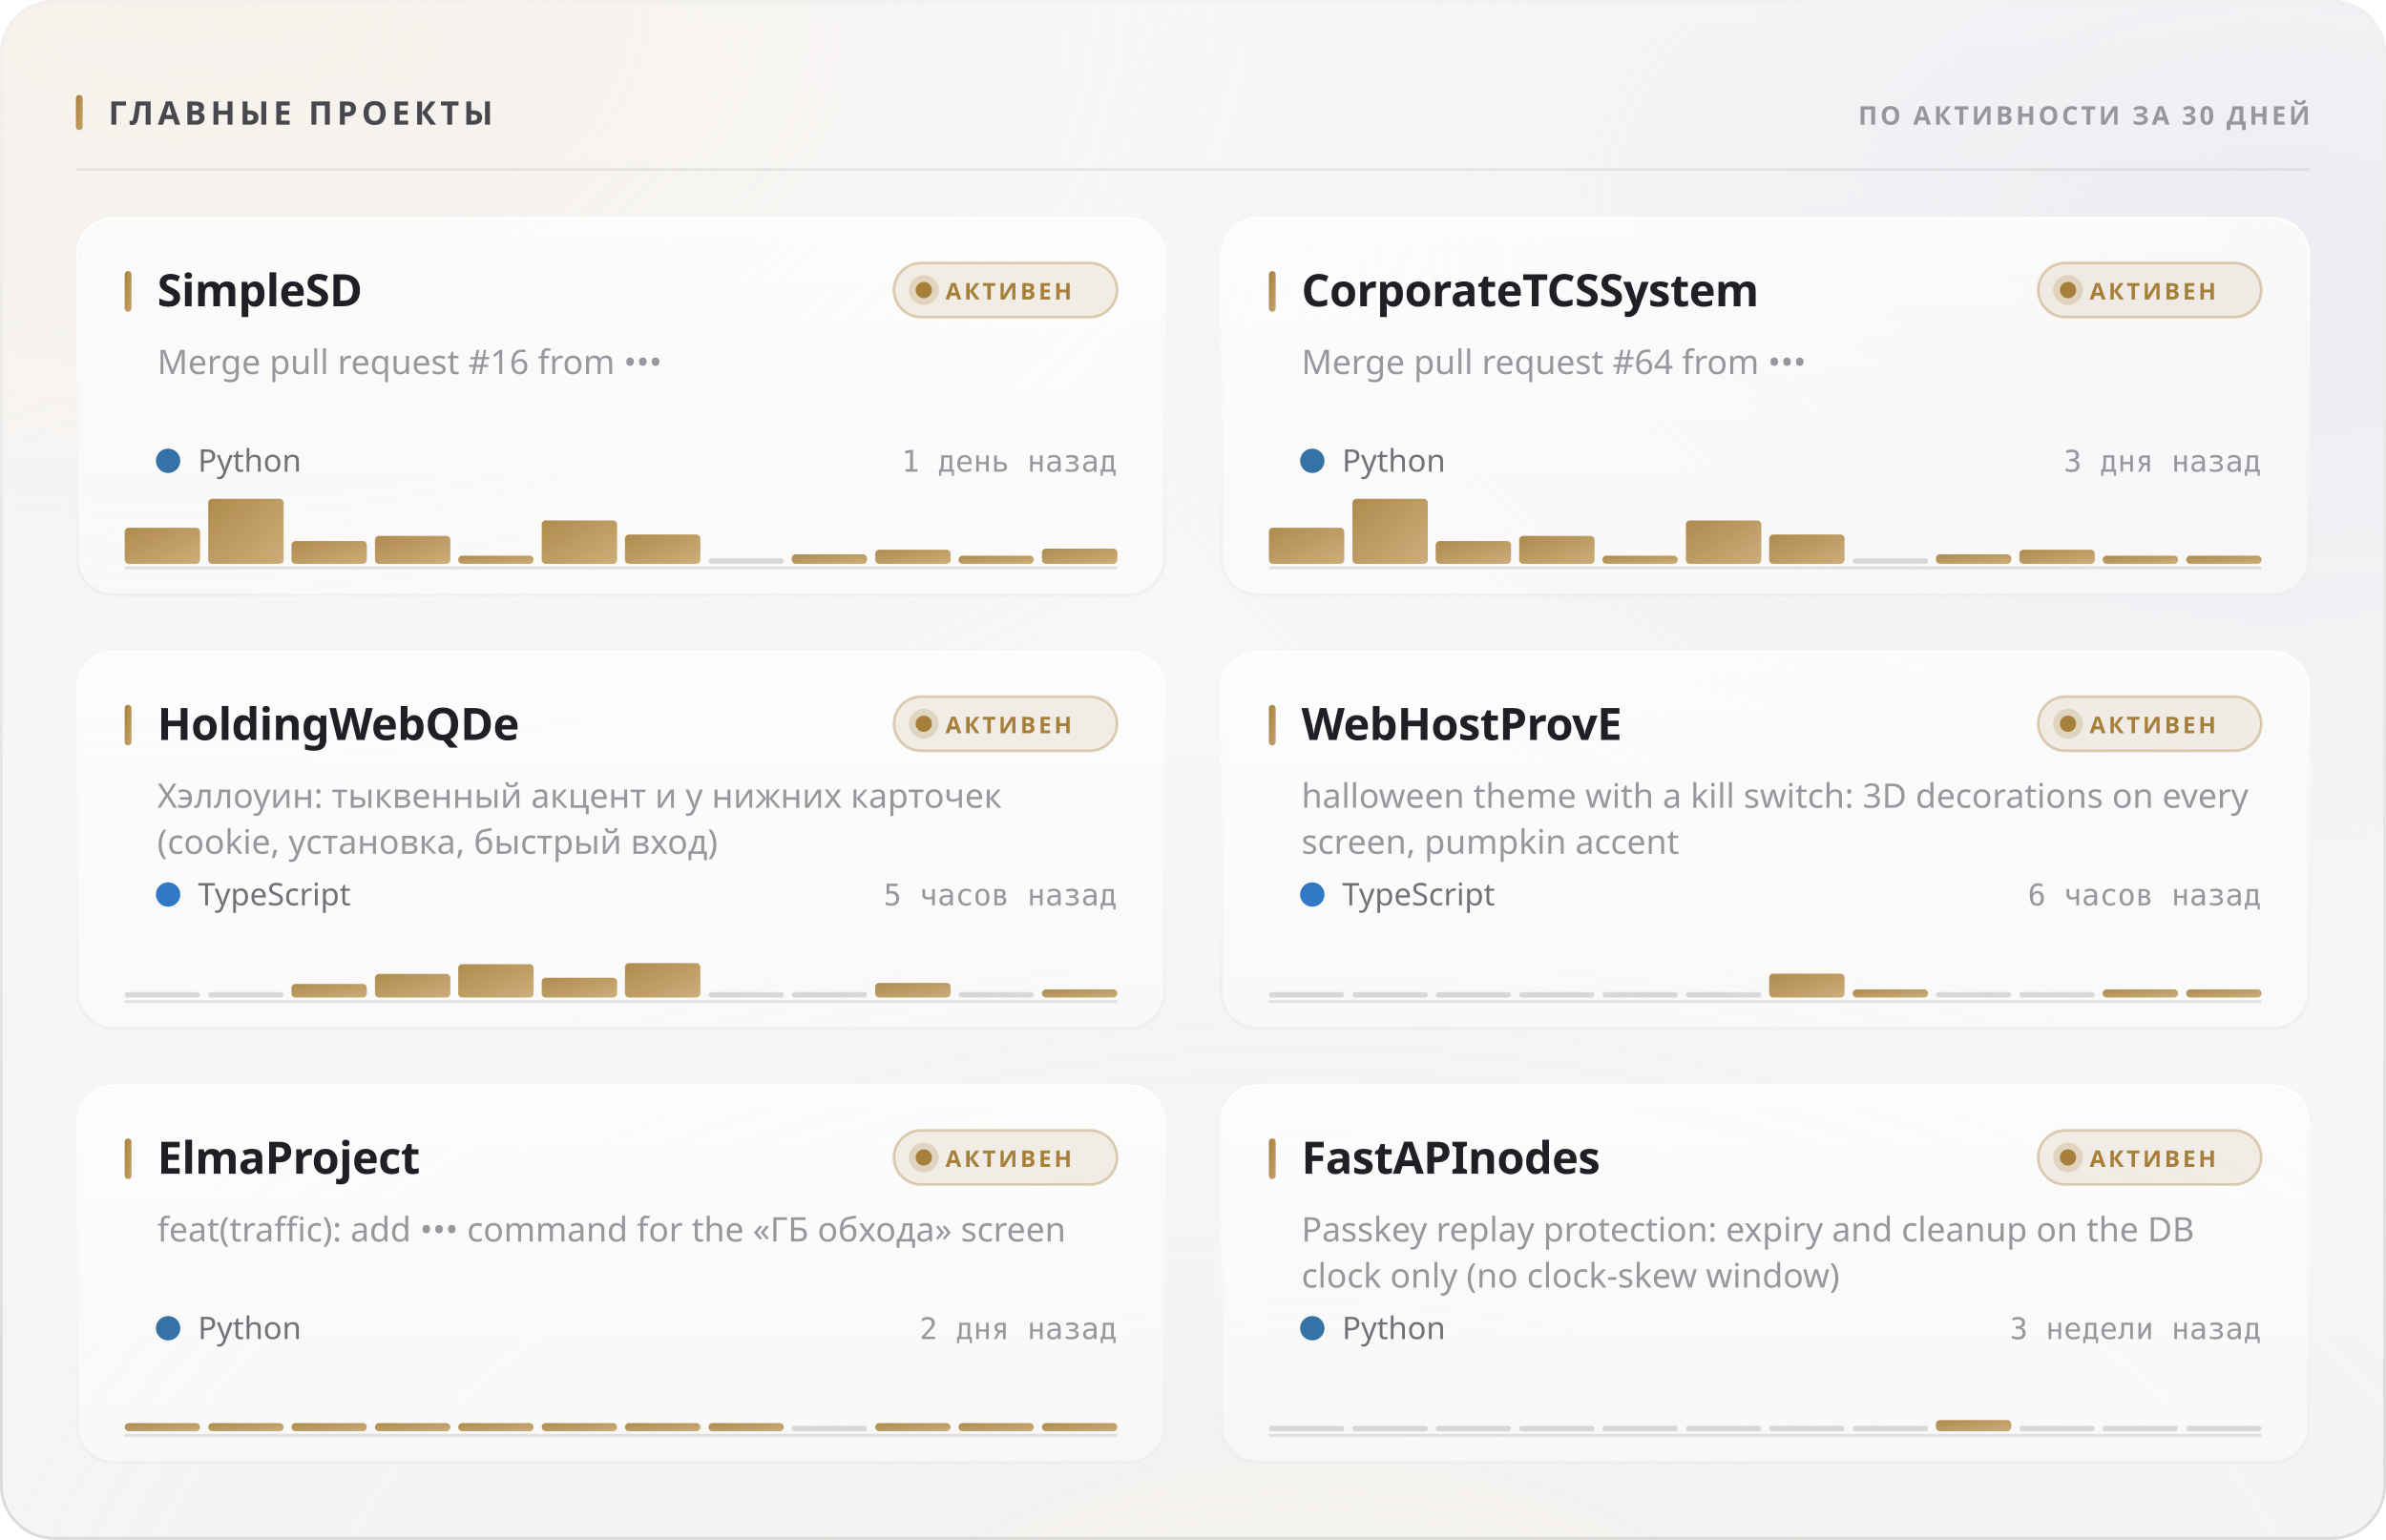
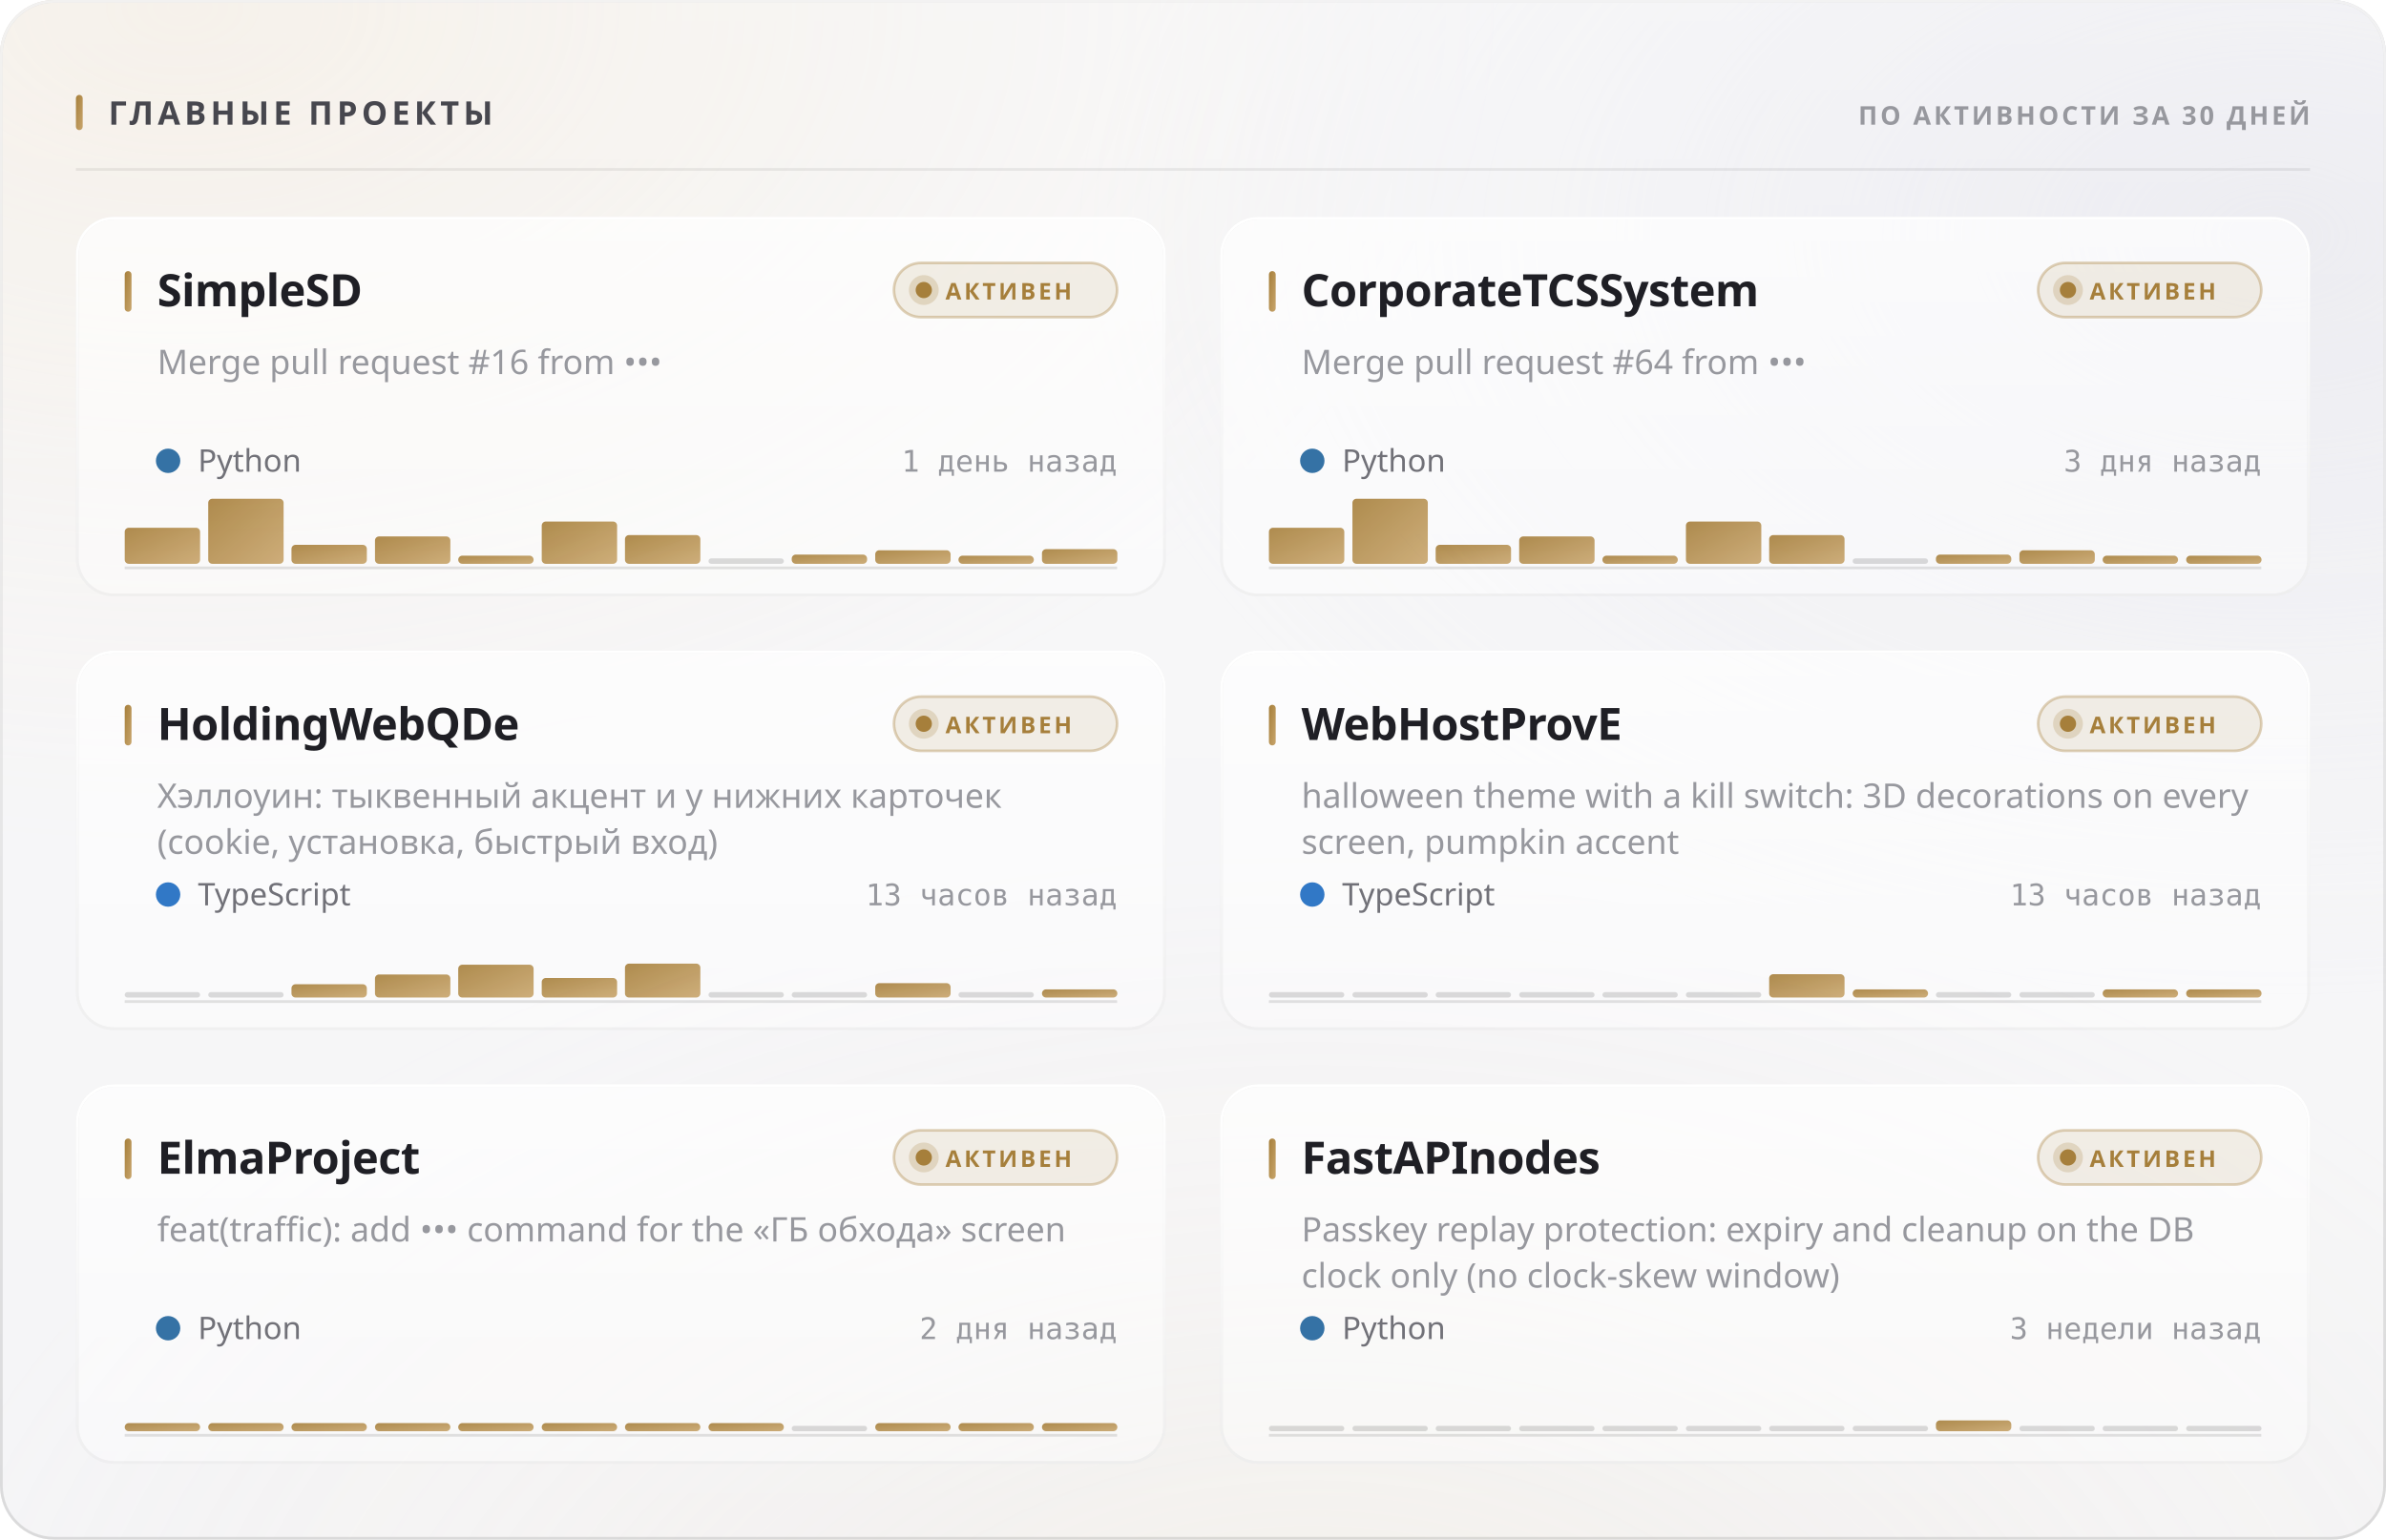
<svg xmlns="http://www.w3.org/2000/svg" width="880" height="568" viewBox="0 0 880 568" role="img">
  <style>
  text { font-family: -apple-system, BlinkMacSystemFont, 'Segoe UI', 'Noto Sans', Helvetica, Arial, sans-serif; }
  .mono { font-family: ui-monospace, 'SF Mono', 'Cascadia Mono', 'DejaVu Sans Mono', Menlo, Consolas, monospace; font-variant-numeric: tabular-nums; }
  .caps { letter-spacing: .1em; text-transform: uppercase; }

  @keyframes sheen  { from { transform: translateX(-120%); } to { transform: translateX(260%); } }
  @keyframes rise   { from { opacity: 0; transform: translateY(6px); } to { opacity: 1; transform: none; } }
  @keyframes slide  { from { opacity: 0; transform: translateX(-8px); } to { opacity: 1; transform: none; } }
  @keyframes grow   { from { transform: scaleY(0); } to { transform: scaleY(1); } }
  @keyframes widen  { from { transform: scaleX(0); } to { transform: scaleX(1); } }
  @keyframes draw   { from { stroke-dashoffset: 200; } to { stroke-dashoffset: 0; } }

  .sheen { animation: sheen 5.5s cubic-bezier(.45,0,.2,1) infinite; }
  .rise  { animation: rise .5s cubic-bezier(.16,1,.3,1) both; }
  .slide { animation: slide .42s cubic-bezier(.16,1,.3,1) both; }
  .bar   { transform-box: fill-box; transform-origin: 50% 100%;
           animation: grow .62s cubic-bezier(.16,1,.3,1) both; }
  .fill  { transform-box: fill-box; transform-origin: 0% 50%;
           animation: widen .8s cubic-bezier(.16,1,.3,1) both; }
  /* The hidden start state lives in the keyframes, never in the static rule.
     A renderer that ignores CSS animations then falls back to the FINISHED
     state — a drawn line, visible text — instead of an empty panel. */
  .spark { stroke-dasharray: 200;
           animation: draw 1.1s cubic-bezier(.16,1,.3,1) both; }

  @media (prefers-reduced-motion: reduce) {
    .sheen { animation: none; opacity: 0; }
    .rise, .slide, .bar, .fill, .spark { animation: none; opacity: 1; transform: none;
                                         stroke-dashoffset: 0; }
  }</style>
  <defs>
    <filter id="grain5" x="0" y="0" width="100%" height="100%">
      <feTurbulence type="fractalNoise" baseFrequency="0.85" numOctaves="3" stitchTiles="stitch" />
      <feColorMatrix type="saturate" values="0" />
    </filter>
    <linearGradient id="accent1" x1="0" y1="0" x2="1" y2="1">
      <stop offset="0%" stop-color="#a67f3b" />
      <stop offset="100%" stop-color="#c8a56c" />
    </linearGradient>
    <radialGradient id="aurora6" cx="0.08" cy="0" r="0.55">
      <stop offset="0%" stop-color="#e7c99a" stop-opacity="0.28" />
      <stop offset="55%" stop-color="#e7c99a" stop-opacity="0.098" />
      <stop offset="100%" stop-color="#e7c99a" stop-opacity="0" />
    </radialGradient>
    <radialGradient id="aurora7" cx="0.95" cy="0.15" r="0.5">
      <stop offset="0%" stop-color="#ccccdb" stop-opacity="0.45" />
      <stop offset="55%" stop-color="#ccccdb" stop-opacity="0.158" />
      <stop offset="100%" stop-color="#ccccdb" stop-opacity="0" />
    </radialGradient>
    <radialGradient id="aurora8" cx="0.55" cy="1.15" r="0.6">
      <stop offset="0%" stop-color="#ead4b3" stop-opacity="0.2" />
      <stop offset="55%" stop-color="#ead4b3" stop-opacity="0.07" />
      <stop offset="100%" stop-color="#ead4b3" stop-opacity="0" />
    </radialGradient>
    <linearGradient id="glass2" x1="0" y1="0" x2="0" y2="1">
      <stop offset="0%" stop-color="#ffffff" stop-opacity="0.42" />
      <stop offset="100%" stop-color="#ffffff" stop-opacity="0.16" />
    </linearGradient>
    <linearGradient id="rim3" x1="0" y1="0" x2="0" y2="1">
      <stop offset="0%" stop-color="#ffffff" stop-opacity="0.7" />
      <stop offset="100%" stop-color="#ffffff" stop-opacity="0.15" />
    </linearGradient>
    <linearGradient id="spec4" x1="0" y1="0" x2="1" y2="0">
      <stop offset="0%" stop-color="#ffffff" stop-opacity="0" />
      <stop offset="35%" stop-color="#ffffff" stop-opacity="0.72" />
      <stop offset="70%" stop-color="#ffffff" stop-opacity="0.252" />
      <stop offset="100%" stop-color="#ffffff" stop-opacity="0" />
    </linearGradient>
    <linearGradient id="cardglass9" x1="0" y1="0" x2="0" y2="1">
      <stop offset="0%" stop-color="#ffffff" stop-opacity="0.7" />
      <stop offset="100%" stop-color="#ffffff" stop-opacity="0.4" />
    </linearGradient>
    <linearGradient id="cardrim10" x1="0" y1="0" x2="0" y2="1">
      <stop offset="0%" stop-color="#ffffff" stop-opacity="1" />
      <stop offset="100%" stop-color="#ffffff" stop-opacity="0.3" />
    </linearGradient>
    <linearGradient id="cardspec11" x1="0" y1="0" x2="1" y2="0">
      <stop offset="0%" stop-color="#ffffff" stop-opacity="0" />
      <stop offset="35%" stop-color="#ffffff" stop-opacity="0.9" />
      <stop offset="70%" stop-color="#ffffff" stop-opacity="0.315" />
      <stop offset="100%" stop-color="#ffffff" stop-opacity="0" />
    </linearGradient>
    <linearGradient id="cardglass12" x1="0" y1="0" x2="0" y2="1">
      <stop offset="0%" stop-color="#ffffff" stop-opacity="0.7" />
      <stop offset="100%" stop-color="#ffffff" stop-opacity="0.4" />
    </linearGradient>
    <linearGradient id="cardrim13" x1="0" y1="0" x2="0" y2="1">
      <stop offset="0%" stop-color="#ffffff" stop-opacity="1" />
      <stop offset="100%" stop-color="#ffffff" stop-opacity="0.3" />
    </linearGradient>
    <linearGradient id="cardspec14" x1="0" y1="0" x2="1" y2="0">
      <stop offset="0%" stop-color="#ffffff" stop-opacity="0" />
      <stop offset="35%" stop-color="#ffffff" stop-opacity="0.9" />
      <stop offset="70%" stop-color="#ffffff" stop-opacity="0.315" />
      <stop offset="100%" stop-color="#ffffff" stop-opacity="0" />
    </linearGradient>
    <linearGradient id="cardglass15" x1="0" y1="0" x2="0" y2="1">
      <stop offset="0%" stop-color="#ffffff" stop-opacity="0.7" />
      <stop offset="100%" stop-color="#ffffff" stop-opacity="0.4" />
    </linearGradient>
    <linearGradient id="cardrim16" x1="0" y1="0" x2="0" y2="1">
      <stop offset="0%" stop-color="#ffffff" stop-opacity="1" />
      <stop offset="100%" stop-color="#ffffff" stop-opacity="0.3" />
    </linearGradient>
    <linearGradient id="cardspec17" x1="0" y1="0" x2="1" y2="0">
      <stop offset="0%" stop-color="#ffffff" stop-opacity="0" />
      <stop offset="35%" stop-color="#ffffff" stop-opacity="0.9" />
      <stop offset="70%" stop-color="#ffffff" stop-opacity="0.315" />
      <stop offset="100%" stop-color="#ffffff" stop-opacity="0" />
    </linearGradient>
    <linearGradient id="cardglass18" x1="0" y1="0" x2="0" y2="1">
      <stop offset="0%" stop-color="#ffffff" stop-opacity="0.7" />
      <stop offset="100%" stop-color="#ffffff" stop-opacity="0.4" />
    </linearGradient>
    <linearGradient id="cardrim19" x1="0" y1="0" x2="0" y2="1">
      <stop offset="0%" stop-color="#ffffff" stop-opacity="1" />
      <stop offset="100%" stop-color="#ffffff" stop-opacity="0.3" />
    </linearGradient>
    <linearGradient id="cardspec20" x1="0" y1="0" x2="1" y2="0">
      <stop offset="0%" stop-color="#ffffff" stop-opacity="0" />
      <stop offset="35%" stop-color="#ffffff" stop-opacity="0.9" />
      <stop offset="70%" stop-color="#ffffff" stop-opacity="0.315" />
      <stop offset="100%" stop-color="#ffffff" stop-opacity="0" />
    </linearGradient>
    <linearGradient id="cardglass21" x1="0" y1="0" x2="0" y2="1">
      <stop offset="0%" stop-color="#ffffff" stop-opacity="0.7" />
      <stop offset="100%" stop-color="#ffffff" stop-opacity="0.4" />
    </linearGradient>
    <linearGradient id="cardrim22" x1="0" y1="0" x2="0" y2="1">
      <stop offset="0%" stop-color="#ffffff" stop-opacity="1" />
      <stop offset="100%" stop-color="#ffffff" stop-opacity="0.3" />
    </linearGradient>
    <linearGradient id="cardspec23" x1="0" y1="0" x2="1" y2="0">
      <stop offset="0%" stop-color="#ffffff" stop-opacity="0" />
      <stop offset="35%" stop-color="#ffffff" stop-opacity="0.9" />
      <stop offset="70%" stop-color="#ffffff" stop-opacity="0.315" />
      <stop offset="100%" stop-color="#ffffff" stop-opacity="0" />
    </linearGradient>
    <linearGradient id="cardglass24" x1="0" y1="0" x2="0" y2="1">
      <stop offset="0%" stop-color="#ffffff" stop-opacity="0.7" />
      <stop offset="100%" stop-color="#ffffff" stop-opacity="0.4" />
    </linearGradient>
    <linearGradient id="cardrim25" x1="0" y1="0" x2="0" y2="1">
      <stop offset="0%" stop-color="#ffffff" stop-opacity="1" />
      <stop offset="100%" stop-color="#ffffff" stop-opacity="0.3" />
    </linearGradient>
    <linearGradient id="cardspec26" x1="0" y1="0" x2="1" y2="0">
      <stop offset="0%" stop-color="#ffffff" stop-opacity="0" />
      <stop offset="35%" stop-color="#ffffff" stop-opacity="0.9" />
      <stop offset="70%" stop-color="#ffffff" stop-opacity="0.315" />
      <stop offset="100%" stop-color="#ffffff" stop-opacity="0" />
    </linearGradient>
  </defs>
  <rect width="880" height="568" rx="20" fill="#f3f3f5" />
  <rect width="880" height="568" rx="20" fill="url(#aurora6)" />
  <rect width="880" height="568" rx="20" fill="url(#aurora7)" />
  <rect width="880" height="568" rx="20" fill="url(#aurora8)" />
  <rect width="880" height="568" rx="20" fill="url(#glass2)" />
  <rect width="880" height="568" rx="20" filter="url(#grain5)" opacity="0.06" style="mix-blend-mode:overlay" />
  <rect x=".5" y=".5" width="879" height="567" rx="19.5" fill="none" stroke="rgba(10,10,12,0.14)" />
  <rect x=".5" y=".5" width="879" height="567" rx="19.5" fill="none" stroke="url(#rim3)" />
  <path d="M20 1 H860" stroke="url(#spec4)" stroke-width="1.2" fill="none" />
  <rect x="28" y="35" width="2.5" height="13" rx="1.25" fill="url(#accent1)" />
  <text x="40" y="46" font-size="12" font-weight="700" fill="#47474e" letter-spacing="0.13em">ГЛАВНЫЕ ПРОЕКТЫ</text>
  <text x="852" y="46" font-size="9.5" font-weight="600" fill="#97989e" text-anchor="end" letter-spacing="0.11em">ПО АКТИВНОСТИ ЗА 30 ДНЕЙ</text>
  <path d="M28 62.5 H852" stroke="rgba(10,10,12,0.07)" stroke-width="1" />
  <g class="rise" opacity="1" style="">
    <rect x="28" y="80" width="402" height="140" rx="14" fill="url(#cardglass9)" />
    <rect x="28" y="80" width="402" height="140" rx="14" filter="url(#grain5)" opacity="0.048" style="mix-blend-mode:overlay" />
    <rect x="28.5" y="80.5" width="401" height="139" rx="13.5" fill="none" stroke="rgba(10,10,12,0.07)" />
    <rect x="28.5" y="80.5" width="401" height="139" rx="13.5" fill="none" stroke="url(#cardrim10)" />
    <path d="M42 81 H416" stroke="url(#cardspec11)" stroke-width="1" fill="none" />
    <rect x="46" y="100" width="2.5" height="15" rx="1.25" fill="url(#accent1)" />
    <text x="58" y="113" font-size="16.5" font-weight="700" fill="#1f1f25" letter-spacing="-0.01em">SimpleSD</text>
    <rect x="329.709" y="97" width="82.291" height="20" rx="10" fill="rgba(166,127,59,0.12)" stroke="rgba(166,127,59,0.35)" />
    <circle cx="340.709" cy="107" r="3" fill="#a67f3b" />
    <circle cx="340.709" cy="107" r="5.5" fill="#a67f3b" opacity=".22" />
    <text x="348.709" y="110.5" font-size="8.5" font-weight="700" fill="#a67f3b" letter-spacing="0.12em">АКТИВЕН</text>
    <text x="58" y="138" font-size="12.5" font-weight="400" fill="#97989e">Merge pull request #16 from •••</text>
    <circle cx="62" cy="170" r="4.5" fill="#3572A5" />
    <text x="73" y="174" font-size="11.5" font-weight="400" fill="#717178">Python</text>
    <text x="412" y="174" font-size="11" font-weight="400" fill="#97989e" text-anchor="end" class="mono">1 день назад</text>
    <path d="M46 209.5 H412" stroke="rgba(10,10,12,0.112)" stroke-width="1" />
    <g class="bar" style="animation-delay:0.18s">
      <rect x="46.0" y="194.7" width="27.8" height="13.3" rx="1.5" fill="url(#accent1)" opacity="0.9" />
      <rect x="76.8" y="184.0" width="27.8" height="24.0" rx="1.5" fill="url(#accent1)" opacity="0.9" />
-       <rect x="107.5" y="199.6" width="27.8" height="8.4" rx="1.5" fill="url(#accent1)" opacity="0.9" />
-       <rect x="138.3" y="197.7" width="27.8" height="10.3" rx="1.5" fill="url(#accent1)" opacity="0.9" />
+       <rect x="107.5" y="201.0" width="27.8" height="7.0" rx="1.5" fill="url(#accent1)" opacity="0.9" />
+       <rect x="138.3" y="197.9" width="27.8" height="10.1" rx="1.5" fill="url(#accent1)" opacity="0.9" />
      <rect x="169.0" y="205.0" width="27.8" height="3.0" rx="1.5" fill="url(#accent1)" opacity="0.9" />
-       <rect x="199.8" y="192.0" width="27.8" height="16.0" rx="1.5" fill="url(#accent1)" opacity="0.9" />
-       <rect x="230.5" y="197.2" width="27.8" height="10.8" rx="1.5" fill="url(#accent1)" opacity="0.9" />
+       <rect x="199.8" y="192.4" width="27.8" height="15.6" rx="1.5" fill="url(#accent1)" opacity="0.9" />
+       <rect x="230.5" y="197.4" width="27.8" height="10.6" rx="1.5" fill="url(#accent1)" opacity="0.9" />
      <rect x="261.3" y="206.0" width="27.8" height="2" rx="1" fill="rgba(10,10,12,0.14)" />
-       <rect x="292.0" y="204.5" width="27.8" height="3.5" rx="1.5" fill="url(#accent1)" opacity="0.9" />
-       <rect x="322.8" y="202.8" width="27.8" height="5.2" rx="1.5" fill="url(#accent1)" opacity="0.9" />
+       <rect x="292.0" y="204.6" width="27.8" height="3.4" rx="1.5" fill="url(#accent1)" opacity="0.9" />
+       <rect x="322.8" y="203.0" width="27.8" height="5.0" rx="1.5" fill="url(#accent1)" opacity="0.9" />
      <rect x="353.5" y="205.0" width="27.8" height="3.0" rx="1.5" fill="url(#accent1)" opacity="0.9" />
-       <rect x="384.3" y="202.4" width="27.8" height="5.6" rx="1.5" fill="url(#accent1)" opacity="0.9" />
+       <rect x="384.3" y="202.6" width="27.8" height="5.4" rx="1.5" fill="url(#accent1)" opacity="0.9" />
    </g>
  </g>
  <g class="rise" opacity="1" style=" animation-delay:0.055s;">
    <rect x="450" y="80" width="402" height="140" rx="14" fill="url(#cardglass12)" />
    <rect x="450" y="80" width="402" height="140" rx="14" filter="url(#grain5)" opacity="0.048" style="mix-blend-mode:overlay" />
    <rect x="450.5" y="80.5" width="401" height="139" rx="13.5" fill="none" stroke="rgba(10,10,12,0.07)" />
    <rect x="450.5" y="80.5" width="401" height="139" rx="13.5" fill="none" stroke="url(#cardrim13)" />
    <path d="M464 81 H838" stroke="url(#cardspec14)" stroke-width="1" fill="none" />
    <rect x="468" y="100" width="2.5" height="15" rx="1.25" fill="url(#accent1)" />
    <text x="480" y="113" font-size="16.5" font-weight="700" fill="#1f1f25" letter-spacing="-0.01em">CorporateTCSSystem</text>
    <rect x="751.709" y="97" width="82.291" height="20" rx="10" fill="rgba(166,127,59,0.12)" stroke="rgba(166,127,59,0.35)" />
    <circle cx="762.709" cy="107" r="3" fill="#a67f3b" />
    <circle cx="762.709" cy="107" r="5.5" fill="#a67f3b" opacity=".22" />
    <text x="770.709" y="110.5" font-size="8.5" font-weight="700" fill="#a67f3b" letter-spacing="0.12em">АКТИВЕН</text>
    <text x="480" y="138" font-size="12.5" font-weight="400" fill="#97989e">Merge pull request #64 from •••</text>
    <circle cx="484" cy="170" r="4.5" fill="#3572A5" />
    <text x="495" y="174" font-size="11.5" font-weight="400" fill="#717178">Python</text>
    <text x="834" y="174" font-size="11" font-weight="400" fill="#97989e" text-anchor="end" class="mono">3 дня назад</text>
    <path d="M468 209.5 H834" stroke="rgba(10,10,12,0.112)" stroke-width="1" />
    <g class="bar" style="animation-delay:0.24s">
      <rect x="468.0" y="194.7" width="27.8" height="13.3" rx="1.5" fill="url(#accent1)" opacity="0.9" />
      <rect x="498.8" y="184.0" width="27.8" height="24.0" rx="1.5" fill="url(#accent1)" opacity="0.9" />
-       <rect x="529.5" y="199.6" width="27.8" height="8.4" rx="1.5" fill="url(#accent1)" opacity="0.9" />
-       <rect x="560.3" y="197.7" width="27.8" height="10.3" rx="1.5" fill="url(#accent1)" opacity="0.9" />
+       <rect x="529.5" y="201.0" width="27.8" height="7.0" rx="1.5" fill="url(#accent1)" opacity="0.9" />
+       <rect x="560.3" y="197.9" width="27.8" height="10.1" rx="1.5" fill="url(#accent1)" opacity="0.9" />
      <rect x="591.0" y="205.0" width="27.8" height="3.0" rx="1.5" fill="url(#accent1)" opacity="0.9" />
-       <rect x="621.8" y="192.0" width="27.8" height="16.0" rx="1.5" fill="url(#accent1)" opacity="0.9" />
-       <rect x="652.5" y="197.2" width="27.8" height="10.8" rx="1.5" fill="url(#accent1)" opacity="0.9" />
+       <rect x="621.8" y="192.4" width="27.8" height="15.6" rx="1.5" fill="url(#accent1)" opacity="0.9" />
+       <rect x="652.5" y="197.4" width="27.8" height="10.6" rx="1.5" fill="url(#accent1)" opacity="0.9" />
      <rect x="683.3" y="206.0" width="27.8" height="2" rx="1" fill="rgba(10,10,12,0.14)" />
-       <rect x="714.0" y="204.5" width="27.8" height="3.5" rx="1.5" fill="url(#accent1)" opacity="0.9" />
-       <rect x="744.8" y="202.8" width="27.8" height="5.2" rx="1.5" fill="url(#accent1)" opacity="0.9" />
+       <rect x="714.0" y="204.6" width="27.8" height="3.4" rx="1.5" fill="url(#accent1)" opacity="0.9" />
+       <rect x="744.8" y="203.0" width="27.8" height="5.0" rx="1.5" fill="url(#accent1)" opacity="0.9" />
      <rect x="775.5" y="205.0" width="27.8" height="3.0" rx="1.5" fill="url(#accent1)" opacity="0.9" />
      <rect x="806.3" y="205.0" width="27.8" height="3.0" rx="1.5" fill="url(#accent1)" opacity="0.9" />
    </g>
  </g>
  <g class="rise" opacity="1" style=" animation-delay:0.110s;">
    <rect x="28" y="240" width="402" height="140" rx="14" fill="url(#cardglass15)" />
    <rect x="28" y="240" width="402" height="140" rx="14" filter="url(#grain5)" opacity="0.048" style="mix-blend-mode:overlay" />
    <rect x="28.5" y="240.5" width="401" height="139" rx="13.5" fill="none" stroke="rgba(10,10,12,0.07)" />
    <rect x="28.5" y="240.5" width="401" height="139" rx="13.5" fill="none" stroke="url(#cardrim16)" />
    <path d="M42 241 H416" stroke="url(#cardspec17)" stroke-width="1" fill="none" />
    <rect x="46" y="260" width="2.5" height="15" rx="1.25" fill="url(#accent1)" />
    <text x="58" y="273" font-size="16.5" font-weight="700" fill="#1f1f25" letter-spacing="-0.01em">HoldingWebQDe</text>
    <rect x="329.709" y="257" width="82.291" height="20" rx="10" fill="rgba(166,127,59,0.12)" stroke="rgba(166,127,59,0.35)" />
    <circle cx="340.709" cy="267" r="3" fill="#a67f3b" />
    <circle cx="340.709" cy="267" r="5.5" fill="#a67f3b" opacity=".22" />
    <text x="348.709" y="270.5" font-size="8.5" font-weight="700" fill="#a67f3b" letter-spacing="0.12em">АКТИВЕН</text>
    <text x="58" y="298" font-size="12.5" font-weight="400" fill="#97989e">Хэллоуин: тыквенный акцент и у нижних карточек</text>
    <text x="58" y="315" font-size="12.5" font-weight="400" fill="#97989e">(cookie, установка, быстрый вход)</text>
    <circle cx="62" cy="330" r="4.5" fill="#3178c6" />
    <text x="73" y="334" font-size="11.5" font-weight="400" fill="#717178">TypeScript</text>
-     <text x="412" y="334" font-size="11" font-weight="400" fill="#97989e" text-anchor="end" class="mono">5 часов назад</text>
+     <text x="412" y="334" font-size="11" font-weight="400" fill="#97989e" text-anchor="end" class="mono">13 часов назад</text>
    <path d="M46 369.5 H412" stroke="rgba(10,10,12,0.112)" stroke-width="1" />
    <g class="bar" style="animation-delay:0.3s">
      <rect x="46.0" y="366.0" width="27.8" height="2" rx="1" fill="rgba(10,10,12,0.14)" />
      <rect x="76.8" y="366.0" width="27.8" height="2" rx="1" fill="rgba(10,10,12,0.14)" />
-       <rect x="107.5" y="363.0" width="27.8" height="5.0" rx="1.5" fill="url(#accent1)" opacity="0.9" />
-       <rect x="138.3" y="359.3" width="27.8" height="8.7" rx="1.5" fill="url(#accent1)" opacity="0.9" />
-       <rect x="169.0" y="355.7" width="27.8" height="12.3" rx="1.5" fill="url(#accent1)" opacity="0.9" />
-       <rect x="199.8" y="360.7" width="27.8" height="7.3" rx="1.5" fill="url(#accent1)" opacity="0.9" />
-       <rect x="230.5" y="355.3" width="27.8" height="12.7" rx="1.5" fill="url(#accent1)" opacity="0.9" />
+       <rect x="107.5" y="363.1" width="27.8" height="4.9" rx="1.5" fill="url(#accent1)" opacity="0.9" />
+       <rect x="138.3" y="359.5" width="27.8" height="8.5" rx="1.5" fill="url(#accent1)" opacity="0.9" />
+       <rect x="169.0" y="355.9" width="27.8" height="12.1" rx="1.5" fill="url(#accent1)" opacity="0.9" />
+       <rect x="199.8" y="360.8" width="27.8" height="7.2" rx="1.5" fill="url(#accent1)" opacity="0.9" />
+       <rect x="230.5" y="355.5" width="27.8" height="12.5" rx="1.5" fill="url(#accent1)" opacity="0.9" />
      <rect x="261.3" y="366.0" width="27.8" height="2" rx="1" fill="rgba(10,10,12,0.14)" />
      <rect x="292.0" y="366.0" width="27.8" height="2" rx="1" fill="rgba(10,10,12,0.14)" />
-       <rect x="322.8" y="362.6" width="27.8" height="5.4" rx="1.5" fill="url(#accent1)" opacity="0.9" />
+       <rect x="322.8" y="362.7" width="27.8" height="5.3" rx="1.5" fill="url(#accent1)" opacity="0.9" />
      <rect x="353.5" y="366.0" width="27.8" height="2" rx="1" fill="rgba(10,10,12,0.14)" />
      <rect x="384.3" y="365.0" width="27.8" height="3.0" rx="1.5" fill="url(#accent1)" opacity="0.9" />
    </g>
  </g>
  <g class="rise" opacity="1" style=" animation-delay:0.165s;">
    <rect x="450" y="240" width="402" height="140" rx="14" fill="url(#cardglass18)" />
    <rect x="450" y="240" width="402" height="140" rx="14" filter="url(#grain5)" opacity="0.048" style="mix-blend-mode:overlay" />
    <rect x="450.5" y="240.5" width="401" height="139" rx="13.5" fill="none" stroke="rgba(10,10,12,0.07)" />
    <rect x="450.5" y="240.5" width="401" height="139" rx="13.5" fill="none" stroke="url(#cardrim19)" />
    <path d="M464 241 H838" stroke="url(#cardspec20)" stroke-width="1" fill="none" />
    <rect x="468" y="260" width="2.5" height="15" rx="1.25" fill="url(#accent1)" />
    <text x="480" y="273" font-size="16.5" font-weight="700" fill="#1f1f25" letter-spacing="-0.01em">WebHostProvE</text>
    <rect x="751.709" y="257" width="82.291" height="20" rx="10" fill="rgba(166,127,59,0.12)" stroke="rgba(166,127,59,0.35)" />
    <circle cx="762.709" cy="267" r="3" fill="#a67f3b" />
    <circle cx="762.709" cy="267" r="5.5" fill="#a67f3b" opacity=".22" />
    <text x="770.709" y="270.5" font-size="8.5" font-weight="700" fill="#a67f3b" letter-spacing="0.12em">АКТИВЕН</text>
    <text x="480" y="298" font-size="12.5" font-weight="400" fill="#97989e">halloween theme with a kill switch: 3D decorations on every</text>
    <text x="480" y="315" font-size="12.5" font-weight="400" fill="#97989e">screen, pumpkin accent</text>
    <circle cx="484" cy="330" r="4.5" fill="#3178c6" />
    <text x="495" y="334" font-size="11.5" font-weight="400" fill="#717178">TypeScript</text>
-     <text x="834" y="334" font-size="11" font-weight="400" fill="#97989e" text-anchor="end" class="mono">6 часов назад</text>
+     <text x="834" y="334" font-size="11" font-weight="400" fill="#97989e" text-anchor="end" class="mono">13 часов назад</text>
    <path d="M468 369.5 H834" stroke="rgba(10,10,12,0.112)" stroke-width="1" />
    <g class="bar" style="animation-delay:0.36s">
      <rect x="468.0" y="366.0" width="27.8" height="2" rx="1" fill="rgba(10,10,12,0.14)" />
      <rect x="498.8" y="366.0" width="27.8" height="2" rx="1" fill="rgba(10,10,12,0.14)" />
      <rect x="529.5" y="366.0" width="27.8" height="2" rx="1" fill="rgba(10,10,12,0.14)" />
      <rect x="560.3" y="366.0" width="27.8" height="2" rx="1" fill="rgba(10,10,12,0.14)" />
      <rect x="591.0" y="366.0" width="27.8" height="2" rx="1" fill="rgba(10,10,12,0.14)" />
      <rect x="621.8" y="366.0" width="27.8" height="2" rx="1" fill="rgba(10,10,12,0.14)" />
-       <rect x="652.5" y="359.2" width="27.8" height="8.8" rx="1.5" fill="url(#accent1)" opacity="0.9" />
+       <rect x="652.5" y="359.4" width="27.8" height="8.6" rx="1.5" fill="url(#accent1)" opacity="0.9" />
      <rect x="683.3" y="365.0" width="27.8" height="3.0" rx="1.5" fill="url(#accent1)" opacity="0.9" />
      <rect x="714.0" y="366.0" width="27.8" height="2" rx="1" fill="rgba(10,10,12,0.14)" />
      <rect x="744.8" y="366.0" width="27.8" height="2" rx="1" fill="rgba(10,10,12,0.14)" />
      <rect x="775.5" y="365.0" width="27.8" height="3.0" rx="1.5" fill="url(#accent1)" opacity="0.9" />
      <rect x="806.3" y="365.0" width="27.8" height="3.0" rx="1.5" fill="url(#accent1)" opacity="0.9" />
    </g>
  </g>
  <g class="rise" opacity="1" style=" animation-delay:0.220s;">
    <rect x="28" y="400" width="402" height="140" rx="14" fill="url(#cardglass21)" />
    <rect x="28" y="400" width="402" height="140" rx="14" filter="url(#grain5)" opacity="0.048" style="mix-blend-mode:overlay" />
    <rect x="28.5" y="400.5" width="401" height="139" rx="13.5" fill="none" stroke="rgba(10,10,12,0.07)" />
    <rect x="28.5" y="400.5" width="401" height="139" rx="13.5" fill="none" stroke="url(#cardrim22)" />
    <path d="M42 401 H416" stroke="url(#cardspec23)" stroke-width="1" fill="none" />
    <rect x="46" y="420" width="2.5" height="15" rx="1.25" fill="url(#accent1)" />
    <text x="58" y="433" font-size="16.5" font-weight="700" fill="#1f1f25" letter-spacing="-0.01em">ElmaProject</text>
    <rect x="329.709" y="417" width="82.291" height="20" rx="10" fill="rgba(166,127,59,0.12)" stroke="rgba(166,127,59,0.35)" />
    <circle cx="340.709" cy="427" r="3" fill="#a67f3b" />
    <circle cx="340.709" cy="427" r="5.5" fill="#a67f3b" opacity=".22" />
    <text x="348.709" y="430.5" font-size="8.5" font-weight="700" fill="#a67f3b" letter-spacing="0.12em">АКТИВЕН</text>
    <text x="58" y="458" font-size="12.5" font-weight="400" fill="#97989e">feat(traffic): add ••• command for the «ГБ обхода» screen</text>
    <circle cx="62" cy="490" r="4.5" fill="#3572A5" />
    <text x="73" y="494" font-size="11.5" font-weight="400" fill="#717178">Python</text>
    <text x="412" y="494" font-size="11" font-weight="400" fill="#97989e" text-anchor="end" class="mono">2 дня назад</text>
    <path d="M46 529.5 H412" stroke="rgba(10,10,12,0.112)" stroke-width="1" />
    <g class="bar" style="animation-delay:0.42s">
      <rect x="46.0" y="525.0" width="27.8" height="3.0" rx="1.5" fill="url(#accent1)" opacity="0.9" />
      <rect x="76.8" y="525.0" width="27.8" height="3.0" rx="1.5" fill="url(#accent1)" opacity="0.9" />
      <rect x="107.5" y="525.0" width="27.8" height="3.0" rx="1.5" fill="url(#accent1)" opacity="0.9" />
      <rect x="138.3" y="525.0" width="27.8" height="3.0" rx="1.5" fill="url(#accent1)" opacity="0.9" />
      <rect x="169.0" y="525.0" width="27.8" height="3.0" rx="1.5" fill="url(#accent1)" opacity="0.9" />
      <rect x="199.8" y="525.0" width="27.8" height="3.0" rx="1.5" fill="url(#accent1)" opacity="0.9" />
      <rect x="230.5" y="525.0" width="27.8" height="3.0" rx="1.5" fill="url(#accent1)" opacity="0.9" />
      <rect x="261.3" y="525.0" width="27.8" height="3.0" rx="1.5" fill="url(#accent1)" opacity="0.9" />
      <rect x="292.0" y="526.0" width="27.8" height="2" rx="1" fill="rgba(10,10,12,0.14)" />
      <rect x="322.8" y="525.0" width="27.8" height="3.0" rx="1.5" fill="url(#accent1)" opacity="0.9" />
      <rect x="353.5" y="525.0" width="27.8" height="3.0" rx="1.5" fill="url(#accent1)" opacity="0.9" />
      <rect x="384.3" y="525.0" width="27.8" height="3.0" rx="1.5" fill="url(#accent1)" opacity="0.9" />
    </g>
  </g>
  <g class="rise" opacity="1" style=" animation-delay:0.275s;">
    <rect x="450" y="400" width="402" height="140" rx="14" fill="url(#cardglass24)" />
    <rect x="450" y="400" width="402" height="140" rx="14" filter="url(#grain5)" opacity="0.048" style="mix-blend-mode:overlay" />
    <rect x="450.5" y="400.5" width="401" height="139" rx="13.5" fill="none" stroke="rgba(10,10,12,0.07)" />
    <rect x="450.5" y="400.5" width="401" height="139" rx="13.5" fill="none" stroke="url(#cardrim25)" />
    <path d="M464 401 H838" stroke="url(#cardspec26)" stroke-width="1" fill="none" />
    <rect x="468" y="420" width="2.5" height="15" rx="1.25" fill="url(#accent1)" />
    <text x="480" y="433" font-size="16.5" font-weight="700" fill="#1f1f25" letter-spacing="-0.01em">FastAPInodes</text>
    <rect x="751.709" y="417" width="82.291" height="20" rx="10" fill="rgba(166,127,59,0.12)" stroke="rgba(166,127,59,0.35)" />
    <circle cx="762.709" cy="427" r="3" fill="#a67f3b" />
    <circle cx="762.709" cy="427" r="5.5" fill="#a67f3b" opacity=".22" />
    <text x="770.709" y="430.5" font-size="8.5" font-weight="700" fill="#a67f3b" letter-spacing="0.12em">АКТИВЕН</text>
    <text x="480" y="458" font-size="12.5" font-weight="400" fill="#97989e">Passkey replay protection: expiry and cleanup on the DB</text>
    <text x="480" y="475" font-size="12.5" font-weight="400" fill="#97989e">clock only (no clock-skew window)</text>
    <circle cx="484" cy="490" r="4.5" fill="#3572A5" />
    <text x="495" y="494" font-size="11.5" font-weight="400" fill="#717178">Python</text>
    <text x="834" y="494" font-size="11" font-weight="400" fill="#97989e" text-anchor="end" class="mono">3 недели назад</text>
    <path d="M468 529.5 H834" stroke="rgba(10,10,12,0.112)" stroke-width="1" />
    <g class="bar" style="animation-delay:0.48s">
      <rect x="468.0" y="526.0" width="27.8" height="2" rx="1" fill="rgba(10,10,12,0.14)" />
      <rect x="498.8" y="526.0" width="27.8" height="2" rx="1" fill="rgba(10,10,12,0.14)" />
      <rect x="529.5" y="526.0" width="27.8" height="2" rx="1" fill="rgba(10,10,12,0.14)" />
      <rect x="560.3" y="526.0" width="27.8" height="2" rx="1" fill="rgba(10,10,12,0.14)" />
      <rect x="591.0" y="526.0" width="27.8" height="2" rx="1" fill="rgba(10,10,12,0.14)" />
      <rect x="621.8" y="526.0" width="27.8" height="2" rx="1" fill="rgba(10,10,12,0.14)" />
      <rect x="652.5" y="526.0" width="27.8" height="2" rx="1" fill="rgba(10,10,12,0.14)" />
      <rect x="683.3" y="526.0" width="27.8" height="2" rx="1" fill="rgba(10,10,12,0.14)" />
-       <rect x="714.0" y="523.9" width="27.8" height="4.1" rx="1.5" fill="url(#accent1)" opacity="0.9" />
+       <rect x="714.0" y="524.0" width="27.8" height="4.0" rx="1.5" fill="url(#accent1)" opacity="0.9" />
      <rect x="744.8" y="526.0" width="27.8" height="2" rx="1" fill="rgba(10,10,12,0.14)" />
      <rect x="775.5" y="526.0" width="27.8" height="2" rx="1" fill="rgba(10,10,12,0.14)" />
      <rect x="806.3" y="526.0" width="27.8" height="2" rx="1" fill="rgba(10,10,12,0.14)" />
    </g>
  </g>
</svg>
